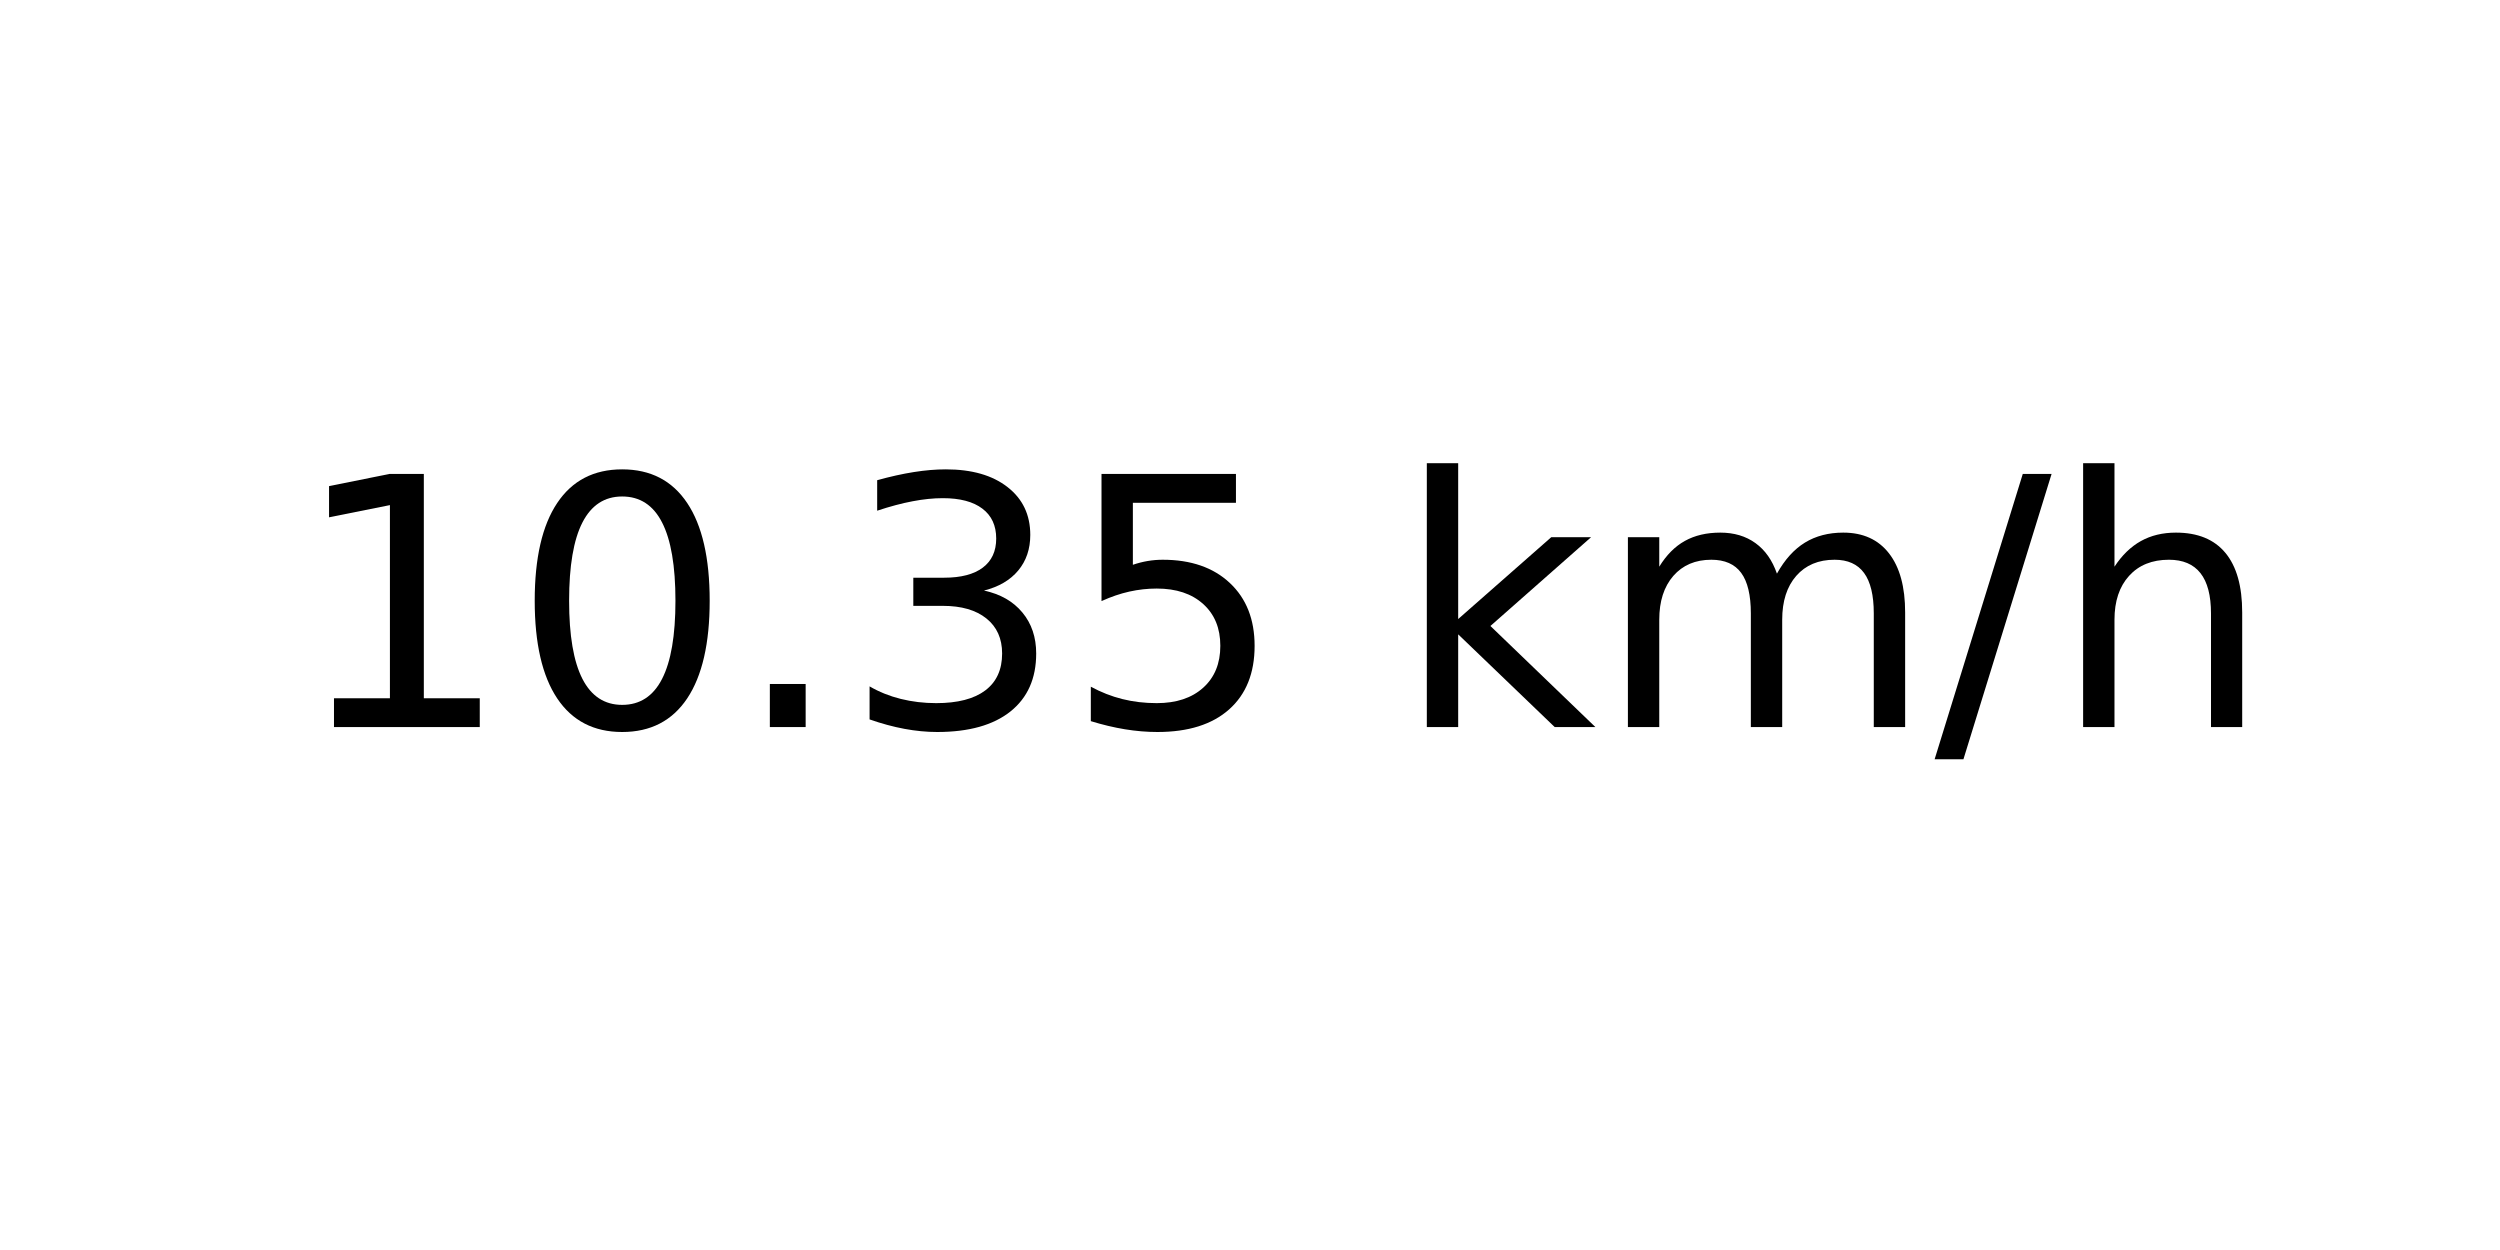
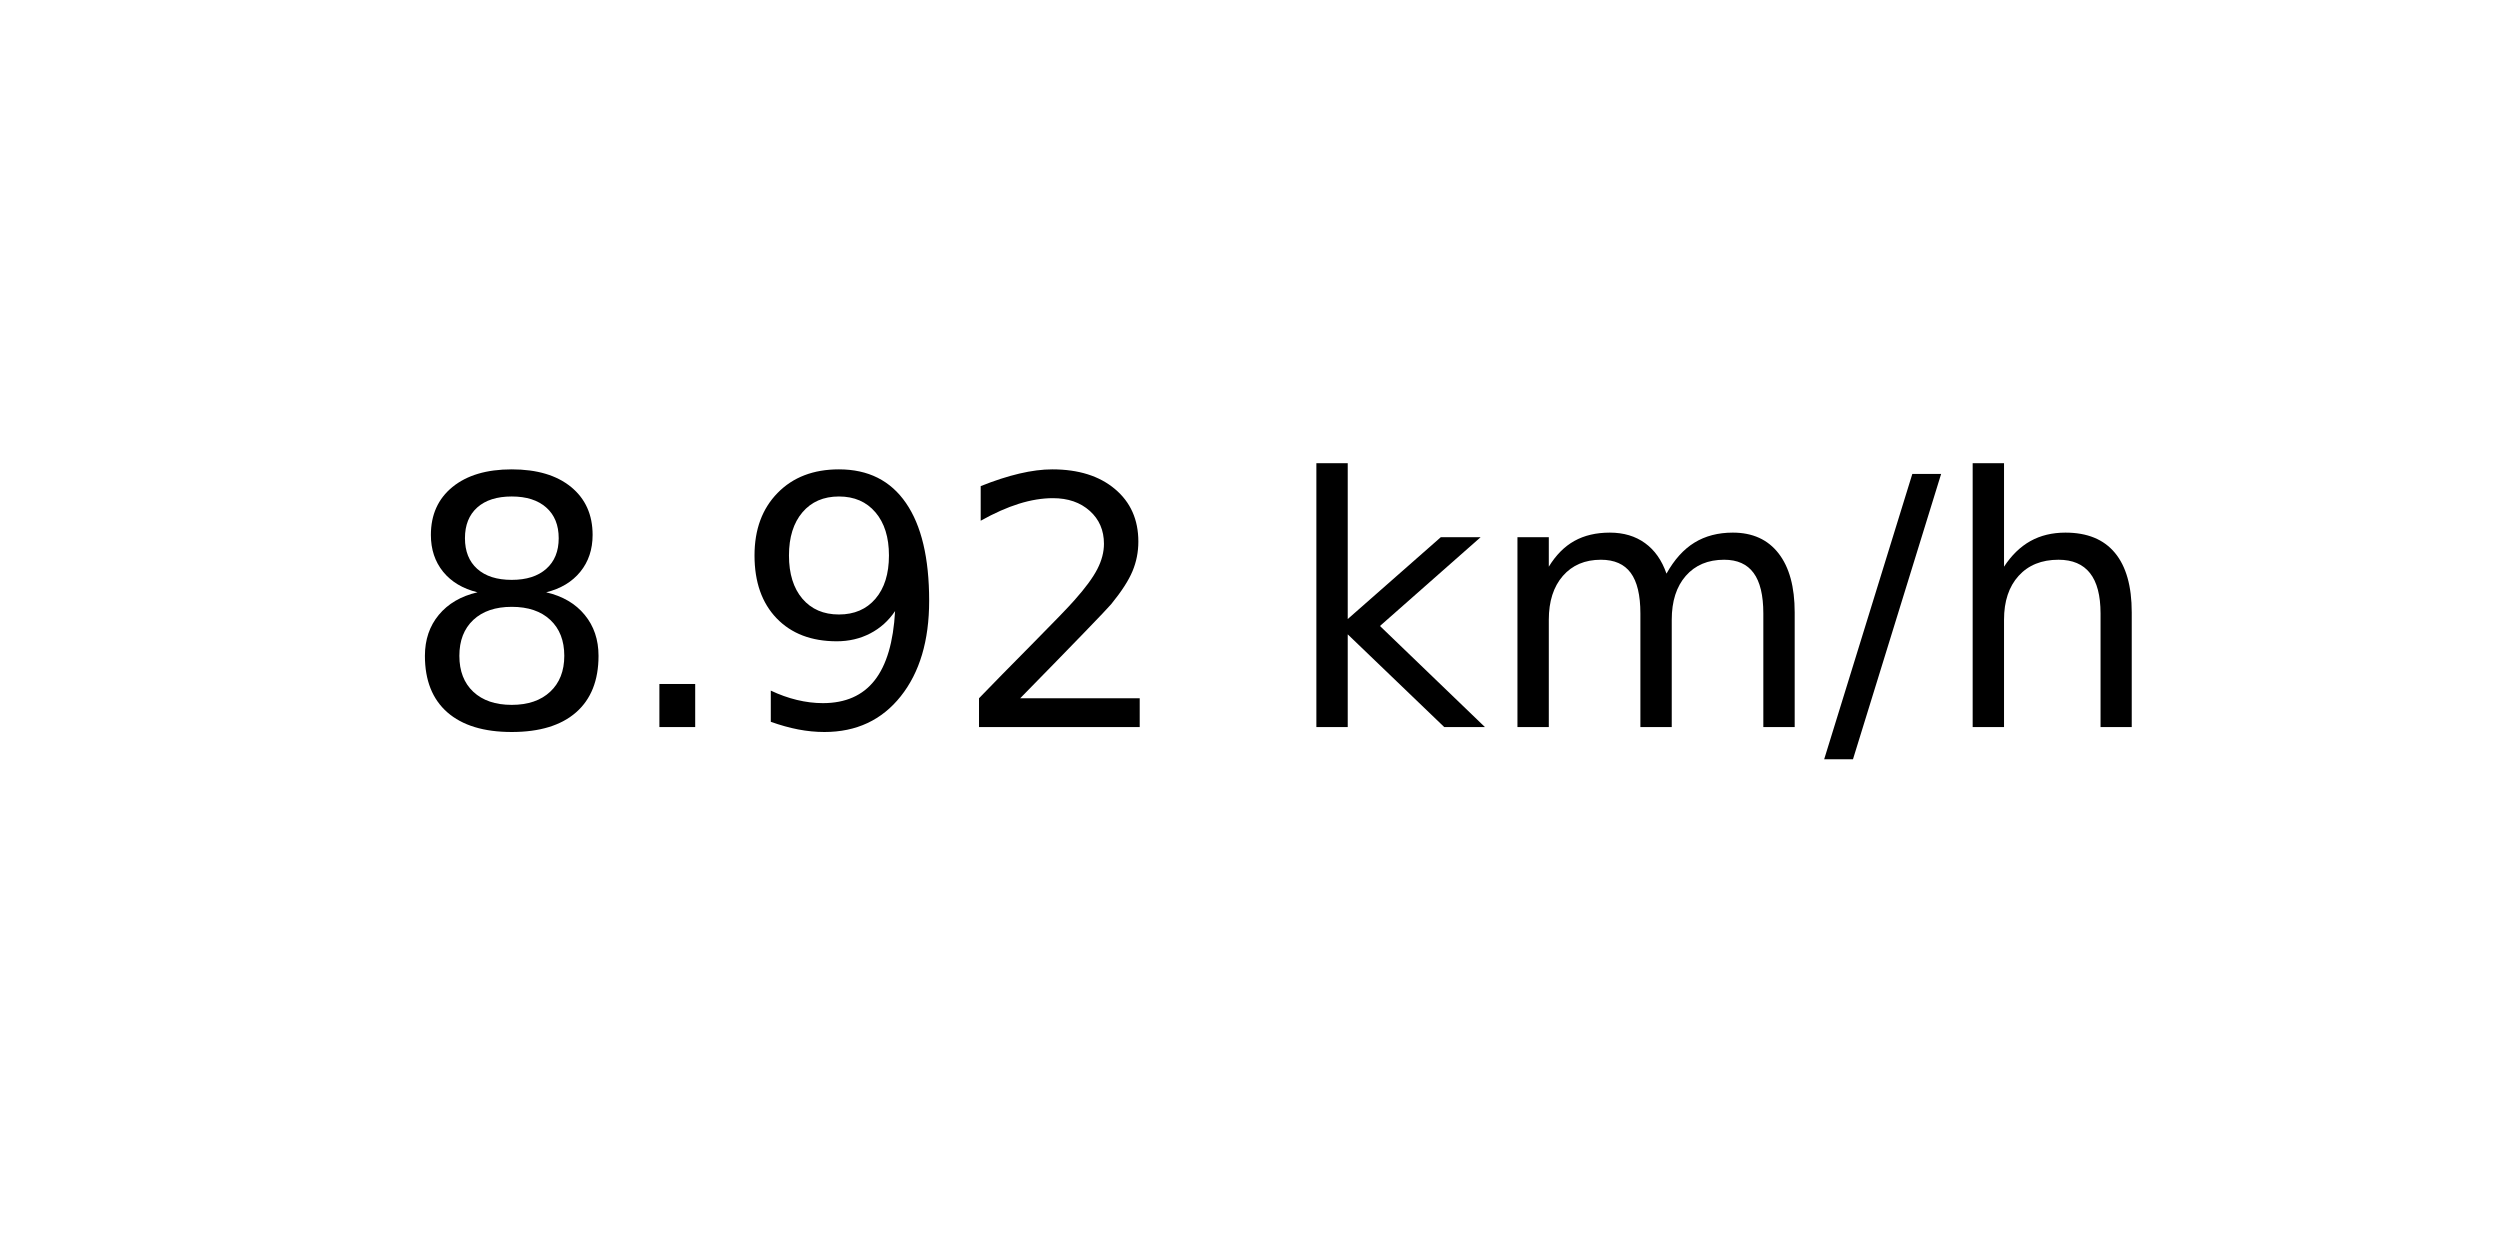
<svg xmlns="http://www.w3.org/2000/svg" xmlns:xlink="http://www.w3.org/1999/xlink" width="72pt" height="36pt" viewBox="0 0 72 36" version="1.1">
  <defs>
    <style type="text/css">*{stroke-linejoin: round; stroke-linecap: butt}</style>
  </defs>
  <g id="figure_1">
    <g id="axes_1">
      <g id="text_1">
-         <g transform="translate(8.378125 20.93937) scale(0.1 -0.1)">
+         <g transform="translate(11.55937 20.93937) scale(0.1 -0.1)">
          <defs>
-             <path id="DejaVuSans-31" d="M 794 531  L 1825 531  L 1825 4091  L 703 3866  L 703 4441  L 1819 4666  L 2450 4666  L 2450 531  L 3481 531  L 3481 0  L 794 0  L 794 531  z " transform="scale(0.015625)" />
-             <path id="DejaVuSans-30" d="M 2034 4250  Q 1547 4250 1301 3770  Q 1056 3291 1056 2328  Q 1056 1369 1301 889  Q 1547 409 2034 409  Q 2525 409 2770 889  Q 3016 1369 3016 2328  Q 3016 3291 2770 3770  Q 2525 4250 2034 4250  z M 2034 4750  Q 2819 4750 3233 4129  Q 3647 3509 3647 2328  Q 3647 1150 3233 529  Q 2819 -91 2034 -91  Q 1250 -91 836 529  Q 422 1150 422 2328  Q 422 3509 836 4129  Q 1250 4750 2034 4750  z " transform="scale(0.015625)" />
+             <path id="DejaVuSans-38" d="M 2034 2216  Q 1584 2216 1326 1975  Q 1069 1734 1069 1313  Q 1069 891 1326 650  Q 1584 409 2034 409  Q 2484 409 2743 651  Q 3003 894 3003 1313  Q 3003 1734 2745 1975  Q 2488 2216 2034 2216  z M 1403 2484  Q 997 2584 770 2862  Q 544 3141 544 3541  Q 544 4100 942 4425  Q 1341 4750 2034 4750  Q 2731 4750 3128 4425  Q 3525 4100 3525 3541  Q 3525 3141 3298 2862  Q 3072 2584 2669 2484  Q 3125 2378 3379 2068  Q 3634 1759 3634 1313  Q 3634 634 3220 271  Q 2806 -91 2034 -91  Q 1263 -91 848 271  Q 434 634 434 1313  Q 434 1759 690 2068  Q 947 2378 1403 2484  z M 1172 3481  Q 1172 3119 1398 2916  Q 1625 2713 2034 2713  Q 2441 2713 2670 2916  Q 2900 3119 2900 3481  Q 2900 3844 2670 4047  Q 2441 4250 2034 4250  Q 1625 4250 1398 4047  Q 1172 3844 1172 3481  z " transform="scale(0.015625)" />
            <path id="DejaVuSans-2e" d="M 684 794  L 1344 794  L 1344 0  L 684 0  L 684 794  z " transform="scale(0.015625)" />
-             <path id="DejaVuSans-33" d="M 2597 2516  Q 3050 2419 3304 2112  Q 3559 1806 3559 1356  Q 3559 666 3084 287  Q 2609 -91 1734 -91  Q 1441 -91 1130 -33  Q 819 25 488 141  L 488 750  Q 750 597 1062 519  Q 1375 441 1716 441  Q 2309 441 2620 675  Q 2931 909 2931 1356  Q 2931 1769 2642 2001  Q 2353 2234 1838 2234  L 1294 2234  L 1294 2753  L 1863 2753  Q 2328 2753 2575 2939  Q 2822 3125 2822 3475  Q 2822 3834 2567 4026  Q 2313 4219 1838 4219  Q 1578 4219 1281 4162  Q 984 4106 628 3988  L 628 4550  Q 988 4650 1302 4700  Q 1616 4750 1894 4750  Q 2613 4750 3031 4423  Q 3450 4097 3450 3541  Q 3450 3153 3228 2886  Q 3006 2619 2597 2516  z " transform="scale(0.015625)" />
-             <path id="DejaVuSans-35" d="M 691 4666  L 3169 4666  L 3169 4134  L 1269 4134  L 1269 2991  Q 1406 3038 1543 3061  Q 1681 3084 1819 3084  Q 2600 3084 3056 2656  Q 3513 2228 3513 1497  Q 3513 744 3044 326  Q 2575 -91 1722 -91  Q 1428 -91 1123 -41  Q 819 9 494 109  L 494 744  Q 775 591 1075 516  Q 1375 441 1709 441  Q 2250 441 2565 725  Q 2881 1009 2881 1497  Q 2881 1984 2565 2268  Q 2250 2553 1709 2553  Q 1456 2553 1204 2497  Q 953 2441 691 2322  L 691 4666  z " transform="scale(0.015625)" />
+             <path id="DejaVuSans-39" d="M 703 97  L 703 672  Q 941 559 1184 500  Q 1428 441 1663 441  Q 2288 441 2617 861  Q 2947 1281 2994 2138  Q 2813 1869 2534 1725  Q 2256 1581 1919 1581  Q 1219 1581 811 2004  Q 403 2428 403 3163  Q 403 3881 828 4315  Q 1253 4750 1959 4750  Q 2769 4750 3195 4129  Q 3622 3509 3622 2328  Q 3622 1225 3098 567  Q 2575 -91 1691 -91  Q 1453 -91 1209 -44  Q 966 3 703 97  z M 1959 2075  Q 2384 2075 2632 2365  Q 2881 2656 2881 3163  Q 2881 3666 2632 3958  Q 2384 4250 1959 4250  Q 1534 4250 1286 3958  Q 1038 3666 1038 3163  Q 1038 2656 1286 2365  Q 1534 2075 1959 2075  z " transform="scale(0.015625)" />
+             <path id="DejaVuSans-32" d="M 1228 531  L 3431 531  L 3431 0  L 469 0  L 469 531  Q 828 903 1448 1529  Q 2069 2156 2228 2338  Q 2531 2678 2651 2914  Q 2772 3150 2772 3378  Q 2772 3750 2511 3984  Q 2250 4219 1831 4219  Q 1534 4219 1204 4116  Q 875 4013 500 3803  L 500 4441  Q 881 4594 1212 4672  Q 1544 4750 1819 4750  Q 2544 4750 2975 4387  Q 3406 4025 3406 3419  Q 3406 3131 3298 2873  Q 3191 2616 2906 2266  Q 2828 2175 2409 1742  Q 1991 1309 1228 531  z " transform="scale(0.015625)" />
            <path id="DejaVuSans-20" transform="scale(0.015625)" />
            <path id="DejaVuSans-6b" d="M 581 4863  L 1159 4863  L 1159 1991  L 2875 3500  L 3609 3500  L 1753 1863  L 3688 0  L 2938 0  L 1159 1709  L 1159 0  L 581 0  L 581 4863  z " transform="scale(0.015625)" />
            <path id="DejaVuSans-6d" d="M 3328 2828  Q 3544 3216 3844 3400  Q 4144 3584 4550 3584  Q 5097 3584 5394 3201  Q 5691 2819 5691 2113  L 5691 0  L 5113 0  L 5113 2094  Q 5113 2597 4934 2840  Q 4756 3084 4391 3084  Q 3944 3084 3684 2787  Q 3425 2491 3425 1978  L 3425 0  L 2847 0  L 2847 2094  Q 2847 2600 2669 2842  Q 2491 3084 2119 3084  Q 1678 3084 1418 2786  Q 1159 2488 1159 1978  L 1159 0  L 581 0  L 581 3500  L 1159 3500  L 1159 2956  Q 1356 3278 1631 3431  Q 1906 3584 2284 3584  Q 2666 3584 2933 3390  Q 3200 3197 3328 2828  z " transform="scale(0.015625)" />
            <path id="DejaVuSans-2f" d="M 1625 4666  L 2156 4666  L 531 -594  L 0 -594  L 1625 4666  z " transform="scale(0.015625)" />
            <path id="DejaVuSans-68" d="M 3513 2113  L 3513 0  L 2938 0  L 2938 2094  Q 2938 2591 2744 2837  Q 2550 3084 2163 3084  Q 1697 3084 1428 2787  Q 1159 2491 1159 1978  L 1159 0  L 581 0  L 581 4863  L 1159 4863  L 1159 2956  Q 1366 3272 1645 3428  Q 1925 3584 2291 3584  Q 2894 3584 3203 3211  Q 3513 2838 3513 2113  z " transform="scale(0.015625)" />
          </defs>
-           <use xlink:href="#DejaVuSans-31" />
-           <use xlink:href="#DejaVuSans-30" x="63.623" />
-           <use xlink:href="#DejaVuSans-2e" x="127.246" />
-           <use xlink:href="#DejaVuSans-33" x="159.033" />
-           <use xlink:href="#DejaVuSans-35" x="222.656" />
-           <use xlink:href="#DejaVuSans-20" x="286.279" />
-           <use xlink:href="#DejaVuSans-6b" x="318.066" />
-           <use xlink:href="#DejaVuSans-6d" x="375.977" />
-           <use xlink:href="#DejaVuSans-2f" x="473.389" />
-           <use xlink:href="#DejaVuSans-68" x="507.08" />
+           <use xlink:href="#DejaVuSans-38" />
+           <use xlink:href="#DejaVuSans-2e" x="63.623" />
+           <use xlink:href="#DejaVuSans-39" x="95.41" />
+           <use xlink:href="#DejaVuSans-32" x="159.033" />
+           <use xlink:href="#DejaVuSans-20" x="222.656" />
+           <use xlink:href="#DejaVuSans-6b" x="254.443" />
+           <use xlink:href="#DejaVuSans-6d" x="312.354" />
+           <use xlink:href="#DejaVuSans-2f" x="409.766" />
+           <use xlink:href="#DejaVuSans-68" x="443.457" />
        </g>
      </g>
    </g>
  </g>
</svg>
